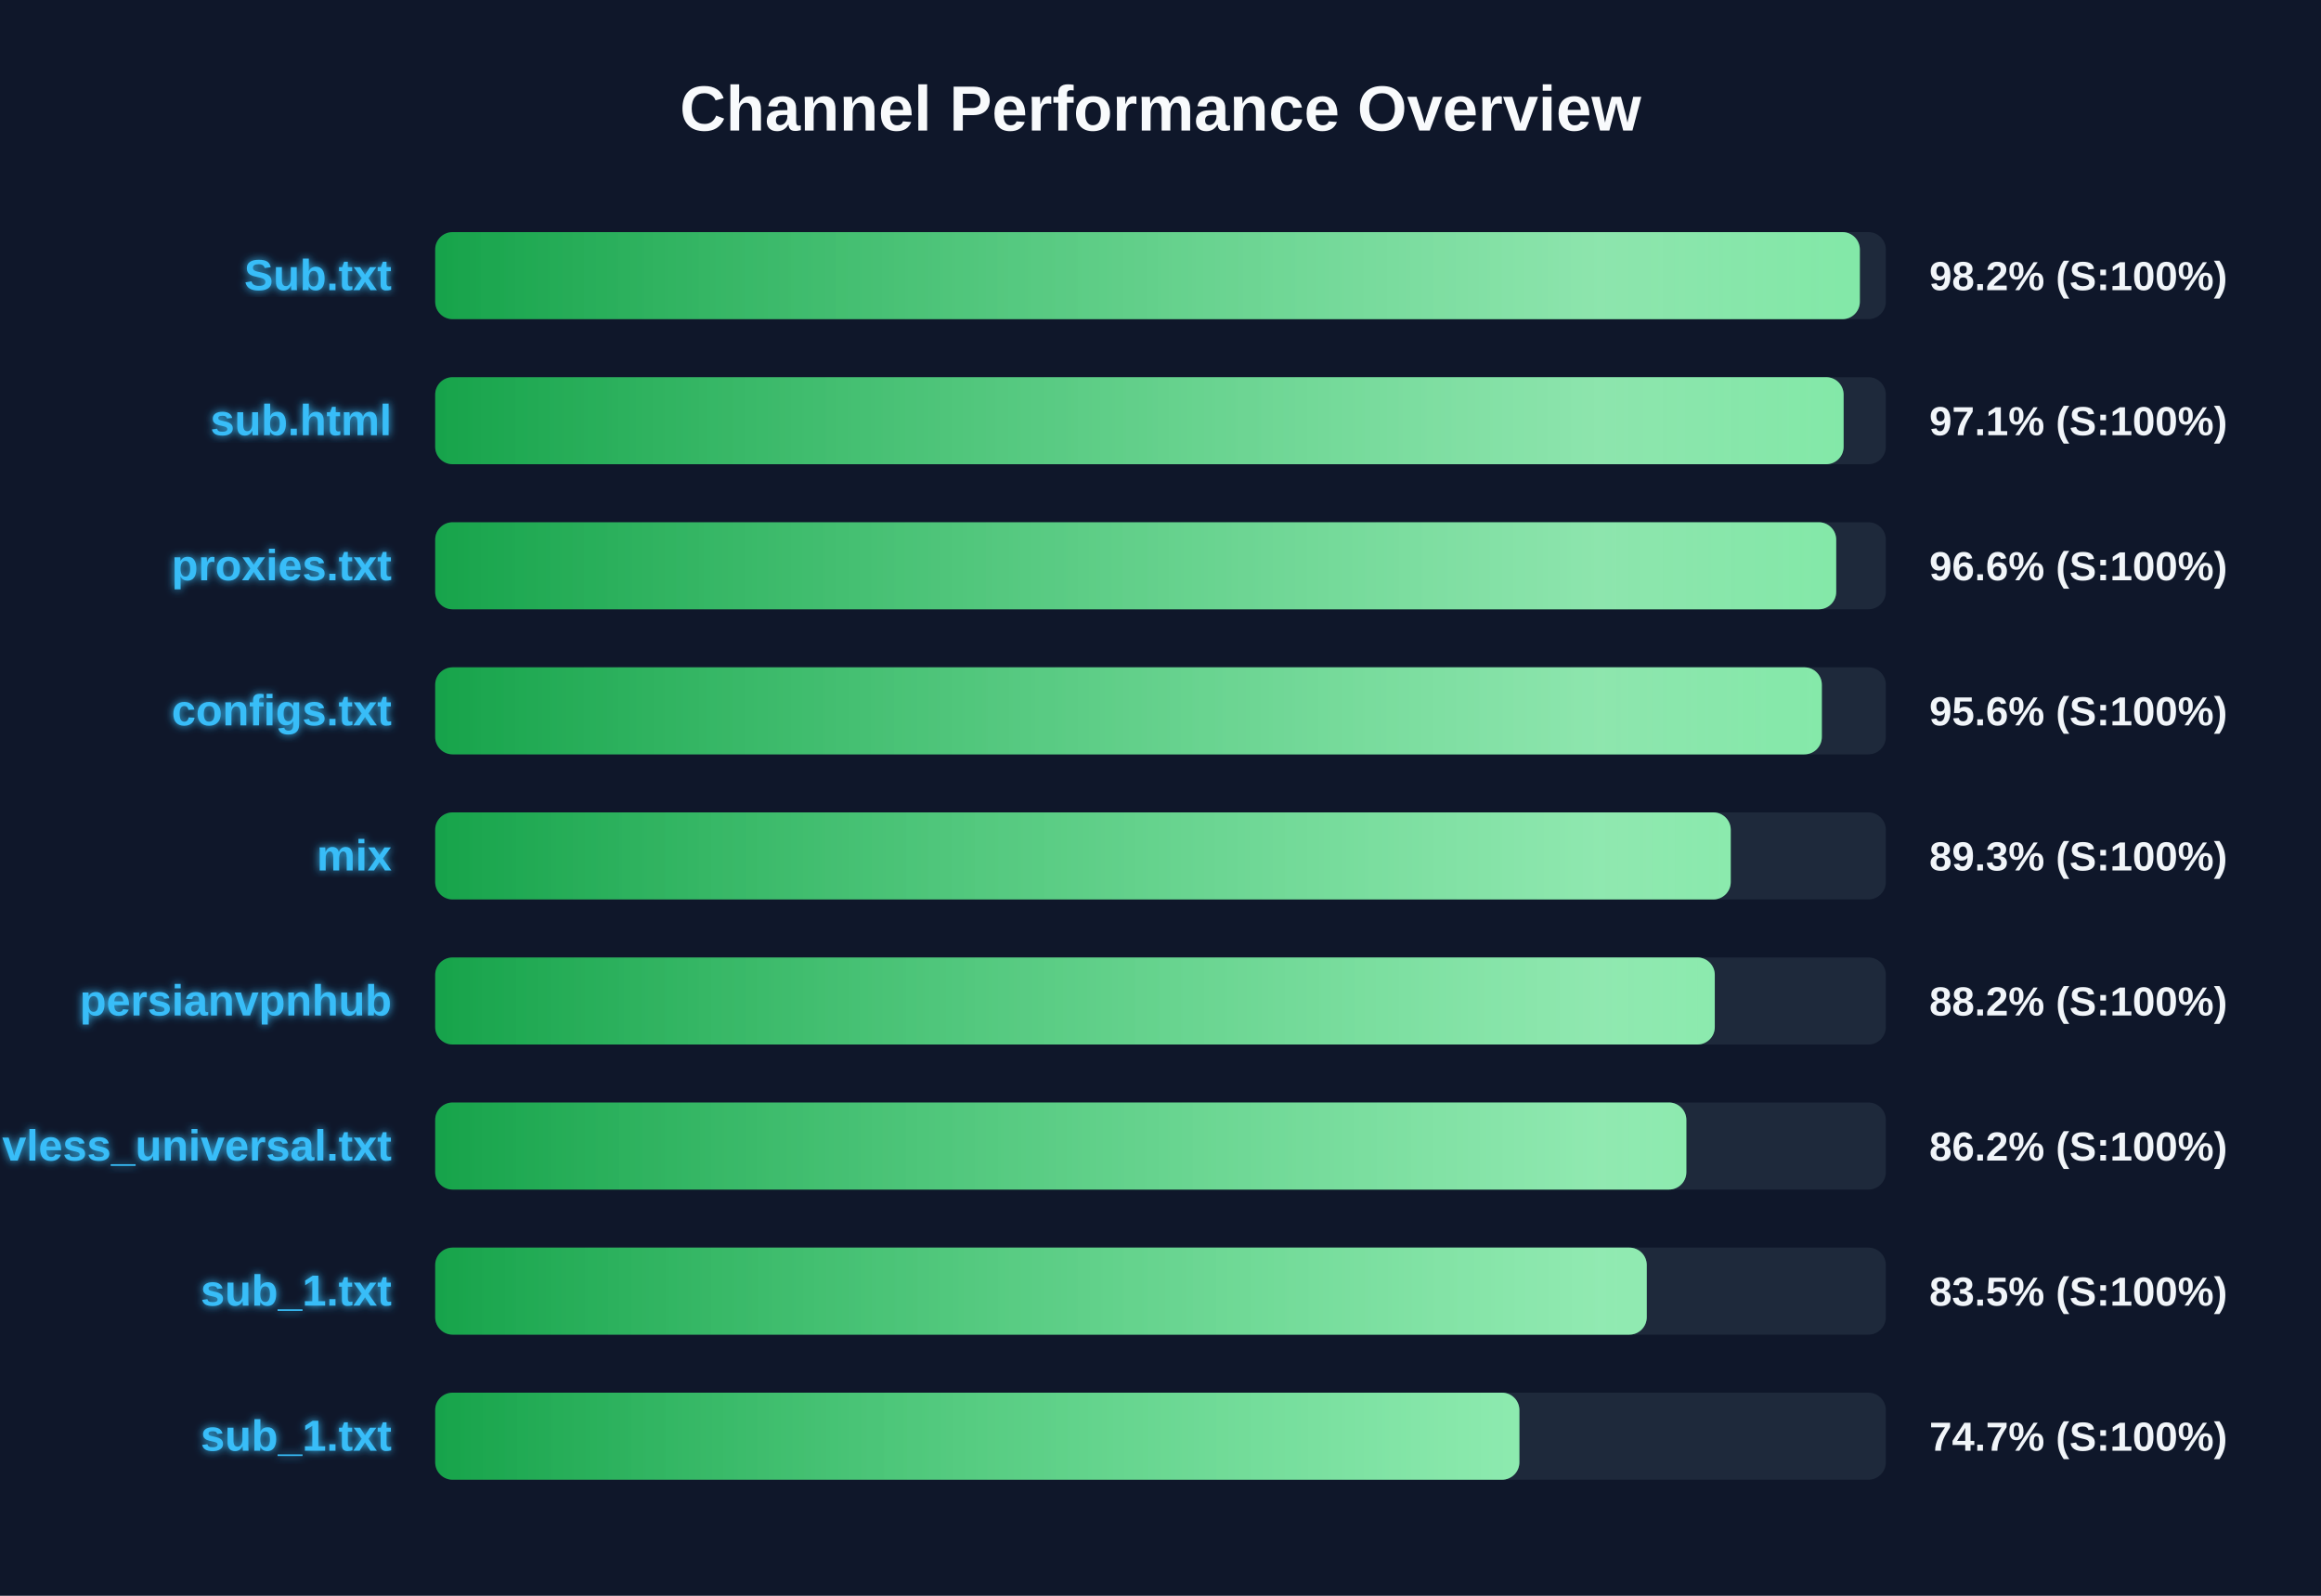
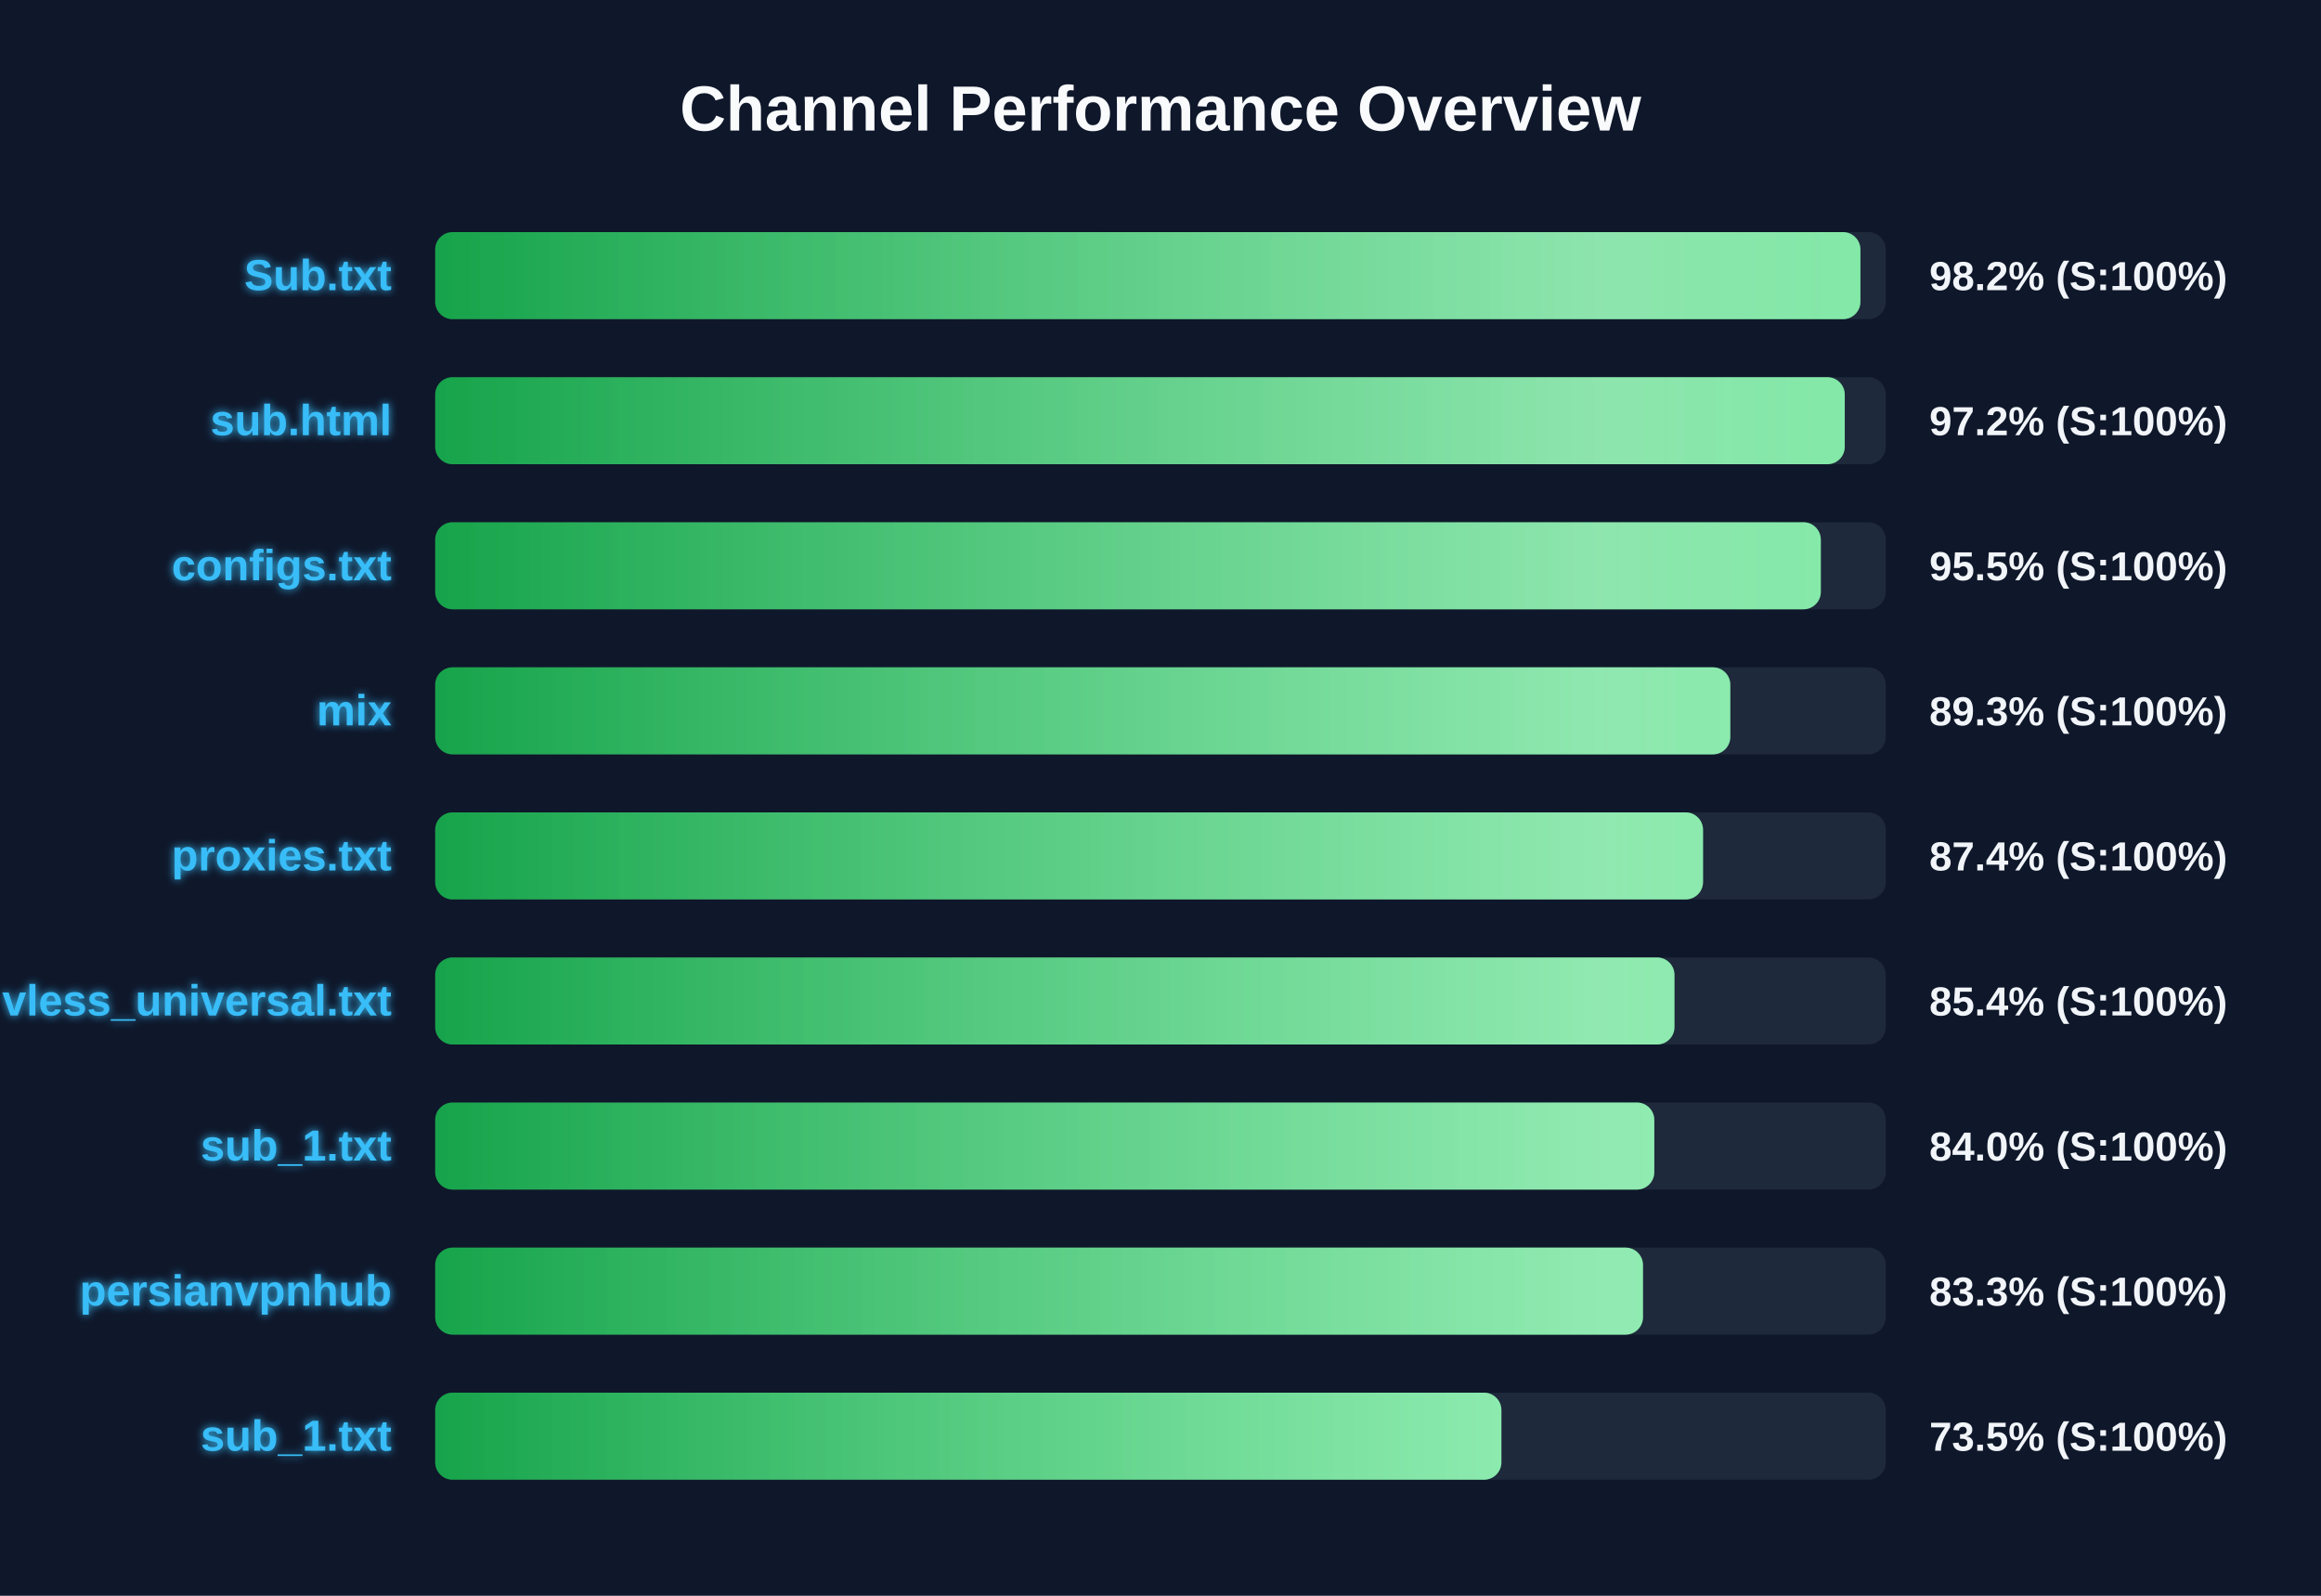
<svg xmlns="http://www.w3.org/2000/svg" width="800" height="550" version="1.1">
  <defs>
    <linearGradient id="grad-green" x1="0%" y1="0%" x2="100%" y2="0%">
      <stop offset="0%" stop-color="#16a34a" />
      <stop offset="100%" stop-color="#4ade80" />
    </linearGradient>
    <linearGradient id="grad-yellow" x1="0%" y1="0%" x2="100%" y2="0%">
      <stop offset="0%" stop-color="#ca8a04" />
      <stop offset="100%" stop-color="#fde047" />
    </linearGradient>
    <linearGradient id="grad-red" x1="0%" y1="0%" x2="100%" y2="0%">
      <stop offset="0%" stop-color="#dc2626" />
      <stop offset="100%" stop-color="#f87171" />
    </linearGradient>
    <linearGradient id="shimmer" x1="0%" y1="0%" x2="100%" y2="0%">
      <stop offset="0%" stop-color="rgba(255,255,255,0)" />
      <stop offset="50%" stop-color="rgba(255,255,255,0.4)" />
      <stop offset="100%" stop-color="rgba(255,255,255,0)" />
    </linearGradient>
    <filter id="glow" x="-20%" y="-20%" width="140%" height="140%">
      <feGaussianBlur stdDeviation="1.5" result="blur" />
      <feComposite in="SourceGraphic" in2="blur" operator="over" />
    </filter>
  </defs>
  <style>
        .bg-rect { fill: #0f172a; }
        .title { font: bold 22px 'Segoe UI', Arial, sans-serif; fill: #f8fafc; }
        .row { font: bold 15px 'Segoe UI', Arial, sans-serif; fill: #38bdf8; filter: url(#glow); }
        .score { font: bold 14px 'Segoe UI', Arial, sans-serif; fill: #f1f5f9; }
        @keyframes shimmer-anim {
            0% { transform: translateX(-100%); }
            100% { transform: translateX(200%); }
        }
        .shimmer-rect {
            animation: shimmer-anim 2.5s infinite linear;
        }
    </style>
  <rect width="100%" height="100%" class="bg-rect" />
  <text x="400" y="45" text-anchor="middle" class="title">Channel Performance Overview</text>
  <rect x="150" y="80" width="500" height="30" fill="#1e293b" rx="6" />
  <clipPath id="clip-0">
-     <rect x="150" y="80" width="491.05" height="30" rx="6" />
+     <rect x="150" y="80" width="491.25" height="30" rx="6" />
  </clipPath>
-   <rect x="150" y="80" width="491.05" height="30" fill="url(#grad-green)" rx="6" />
+   <rect x="150" y="80" width="491.25" height="30" fill="url(#grad-green)" rx="6" />
  <g clip-path="url(#clip-0)">
    <rect x="150" y="80" width="100%" height="30" fill="url(#shimmer)" class="shimmer-rect" />
  </g>
  <text x="135" y="100" text-anchor="end" class="row">Sub.txt</text>
  <text x="665" y="100" text-anchor="start" class="score">98.2% (S:100%)</text>
  <rect x="150" y="130" width="500" height="30" fill="#1e293b" rx="6" />
  <clipPath id="clip-1">
-     <rect x="150" y="130" width="485.45" height="30" rx="6" />
+     <rect x="150" y="130" width="485.85" height="30" rx="6" />
  </clipPath>
-   <rect x="150" y="130" width="485.45" height="30" fill="url(#grad-green)" rx="6" />
+   <rect x="150" y="130" width="485.85" height="30" fill="url(#grad-green)" rx="6" />
  <g clip-path="url(#clip-1)">
    <rect x="150" y="130" width="100%" height="30" fill="url(#shimmer)" class="shimmer-rect" />
  </g>
  <text x="135" y="150" text-anchor="end" class="row">sub.html</text>
-   <text x="665" y="150" text-anchor="start" class="score">97.1% (S:100%)</text>
+   <text x="665" y="150" text-anchor="start" class="score">97.2% (S:100%)</text>
  <rect x="150" y="180" width="500" height="30" fill="#1e293b" rx="6" />
  <clipPath id="clip-2">
-     <rect x="150" y="180" width="482.9" height="30" rx="6" />
+     <rect x="150" y="180" width="477.6" height="30" rx="6" />
  </clipPath>
-   <rect x="150" y="180" width="482.9" height="30" fill="url(#grad-green)" rx="6" />
+   <rect x="150" y="180" width="477.6" height="30" fill="url(#grad-green)" rx="6" />
  <g clip-path="url(#clip-2)">
    <rect x="150" y="180" width="100%" height="30" fill="url(#shimmer)" class="shimmer-rect" />
  </g>
-   <text x="135" y="200" text-anchor="end" class="row">proxies.txt</text>
-   <text x="665" y="200" text-anchor="start" class="score">96.6% (S:100%)</text>
+   <text x="135" y="200" text-anchor="end" class="row">configs.txt</text>
+   <text x="665" y="200" text-anchor="start" class="score">95.5% (S:100%)</text>
  <rect x="150" y="230" width="500" height="30" fill="#1e293b" rx="6" />
  <clipPath id="clip-3">
-     <rect x="150" y="230" width="477.95" height="30" rx="6" />
+     <rect x="150" y="230" width="446.4" height="30" rx="6" />
  </clipPath>
-   <rect x="150" y="230" width="477.95" height="30" fill="url(#grad-green)" rx="6" />
+   <rect x="150" y="230" width="446.4" height="30" fill="url(#grad-green)" rx="6" />
  <g clip-path="url(#clip-3)">
    <rect x="150" y="230" width="100%" height="30" fill="url(#shimmer)" class="shimmer-rect" />
  </g>
-   <text x="135" y="250" text-anchor="end" class="row">configs.txt</text>
-   <text x="665" y="250" text-anchor="start" class="score">95.6% (S:100%)</text>
+   <text x="135" y="250" text-anchor="end" class="row">mix</text>
+   <text x="665" y="250" text-anchor="start" class="score">89.3% (S:100%)</text>
  <rect x="150" y="280" width="500" height="30" fill="#1e293b" rx="6" />
  <clipPath id="clip-4">
-     <rect x="150" y="280" width="446.55" height="30" rx="6" />
+     <rect x="150" y="280" width="437.0" height="30" rx="6" />
  </clipPath>
-   <rect x="150" y="280" width="446.55" height="30" fill="url(#grad-green)" rx="6" />
+   <rect x="150" y="280" width="437.0" height="30" fill="url(#grad-green)" rx="6" />
  <g clip-path="url(#clip-4)">
    <rect x="150" y="280" width="100%" height="30" fill="url(#shimmer)" class="shimmer-rect" />
  </g>
-   <text x="135" y="300" text-anchor="end" class="row">mix</text>
-   <text x="665" y="300" text-anchor="start" class="score">89.3% (S:100%)</text>
+   <text x="135" y="300" text-anchor="end" class="row">proxies.txt</text>
+   <text x="665" y="300" text-anchor="start" class="score">87.4% (S:100%)</text>
  <rect x="150" y="330" width="500" height="30" fill="#1e293b" rx="6" />
  <clipPath id="clip-5">
-     <rect x="150" y="330" width="441.05" height="30" rx="6" />
+     <rect x="150" y="330" width="427.15" height="30" rx="6" />
  </clipPath>
-   <rect x="150" y="330" width="441.05" height="30" fill="url(#grad-green)" rx="6" />
+   <rect x="150" y="330" width="427.15" height="30" fill="url(#grad-green)" rx="6" />
  <g clip-path="url(#clip-5)">
    <rect x="150" y="330" width="100%" height="30" fill="url(#shimmer)" class="shimmer-rect" />
  </g>
-   <text x="135" y="350" text-anchor="end" class="row">persianvpnhub</text>
-   <text x="665" y="350" text-anchor="start" class="score">88.2% (S:100%)</text>
+   <text x="135" y="350" text-anchor="end" class="row">vless_universal.txt</text>
+   <text x="665" y="350" text-anchor="start" class="score">85.4% (S:100%)</text>
  <rect x="150" y="380" width="500" height="30" fill="#1e293b" rx="6" />
  <clipPath id="clip-6">
-     <rect x="150" y="380" width="431.25" height="30" rx="6" />
+     <rect x="150" y="380" width="420.2" height="30" rx="6" />
  </clipPath>
-   <rect x="150" y="380" width="431.25" height="30" fill="url(#grad-green)" rx="6" />
+   <rect x="150" y="380" width="420.2" height="30" fill="url(#grad-green)" rx="6" />
  <g clip-path="url(#clip-6)">
    <rect x="150" y="380" width="100%" height="30" fill="url(#shimmer)" class="shimmer-rect" />
  </g>
-   <text x="135" y="400" text-anchor="end" class="row">vless_universal.txt</text>
-   <text x="665" y="400" text-anchor="start" class="score">86.2% (S:100%)</text>
+   <text x="135" y="400" text-anchor="end" class="row">sub_1.txt</text>
+   <text x="665" y="400" text-anchor="start" class="score">84.0% (S:100%)</text>
  <rect x="150" y="430" width="500" height="30" fill="#1e293b" rx="6" />
  <clipPath id="clip-7">
-     <rect x="150" y="430" width="417.6" height="30" rx="6" />
+     <rect x="150" y="430" width="416.3" height="30" rx="6" />
  </clipPath>
-   <rect x="150" y="430" width="417.6" height="30" fill="url(#grad-green)" rx="6" />
+   <rect x="150" y="430" width="416.3" height="30" fill="url(#grad-green)" rx="6" />
  <g clip-path="url(#clip-7)">
    <rect x="150" y="430" width="100%" height="30" fill="url(#shimmer)" class="shimmer-rect" />
  </g>
-   <text x="135" y="450" text-anchor="end" class="row">sub_1.txt</text>
-   <text x="665" y="450" text-anchor="start" class="score">83.5% (S:100%)</text>
+   <text x="135" y="450" text-anchor="end" class="row">persianvpnhub</text>
+   <text x="665" y="450" text-anchor="start" class="score">83.3% (S:100%)</text>
  <rect x="150" y="480" width="500" height="30" fill="#1e293b" rx="6" />
  <clipPath id="clip-8">
-     <rect x="150" y="480" width="373.7" height="30" rx="6" />
+     <rect x="150" y="480" width="367.5" height="30" rx="6" />
  </clipPath>
-   <rect x="150" y="480" width="373.7" height="30" fill="url(#grad-green)" rx="6" />
+   <rect x="150" y="480" width="367.5" height="30" fill="url(#grad-green)" rx="6" />
  <g clip-path="url(#clip-8)">
    <rect x="150" y="480" width="100%" height="30" fill="url(#shimmer)" class="shimmer-rect" />
  </g>
  <text x="135" y="500" text-anchor="end" class="row">sub_1.txt</text>
-   <text x="665" y="500" text-anchor="start" class="score">74.7% (S:100%)</text>
+   <text x="665" y="500" text-anchor="start" class="score">73.5% (S:100%)</text>
</svg>
